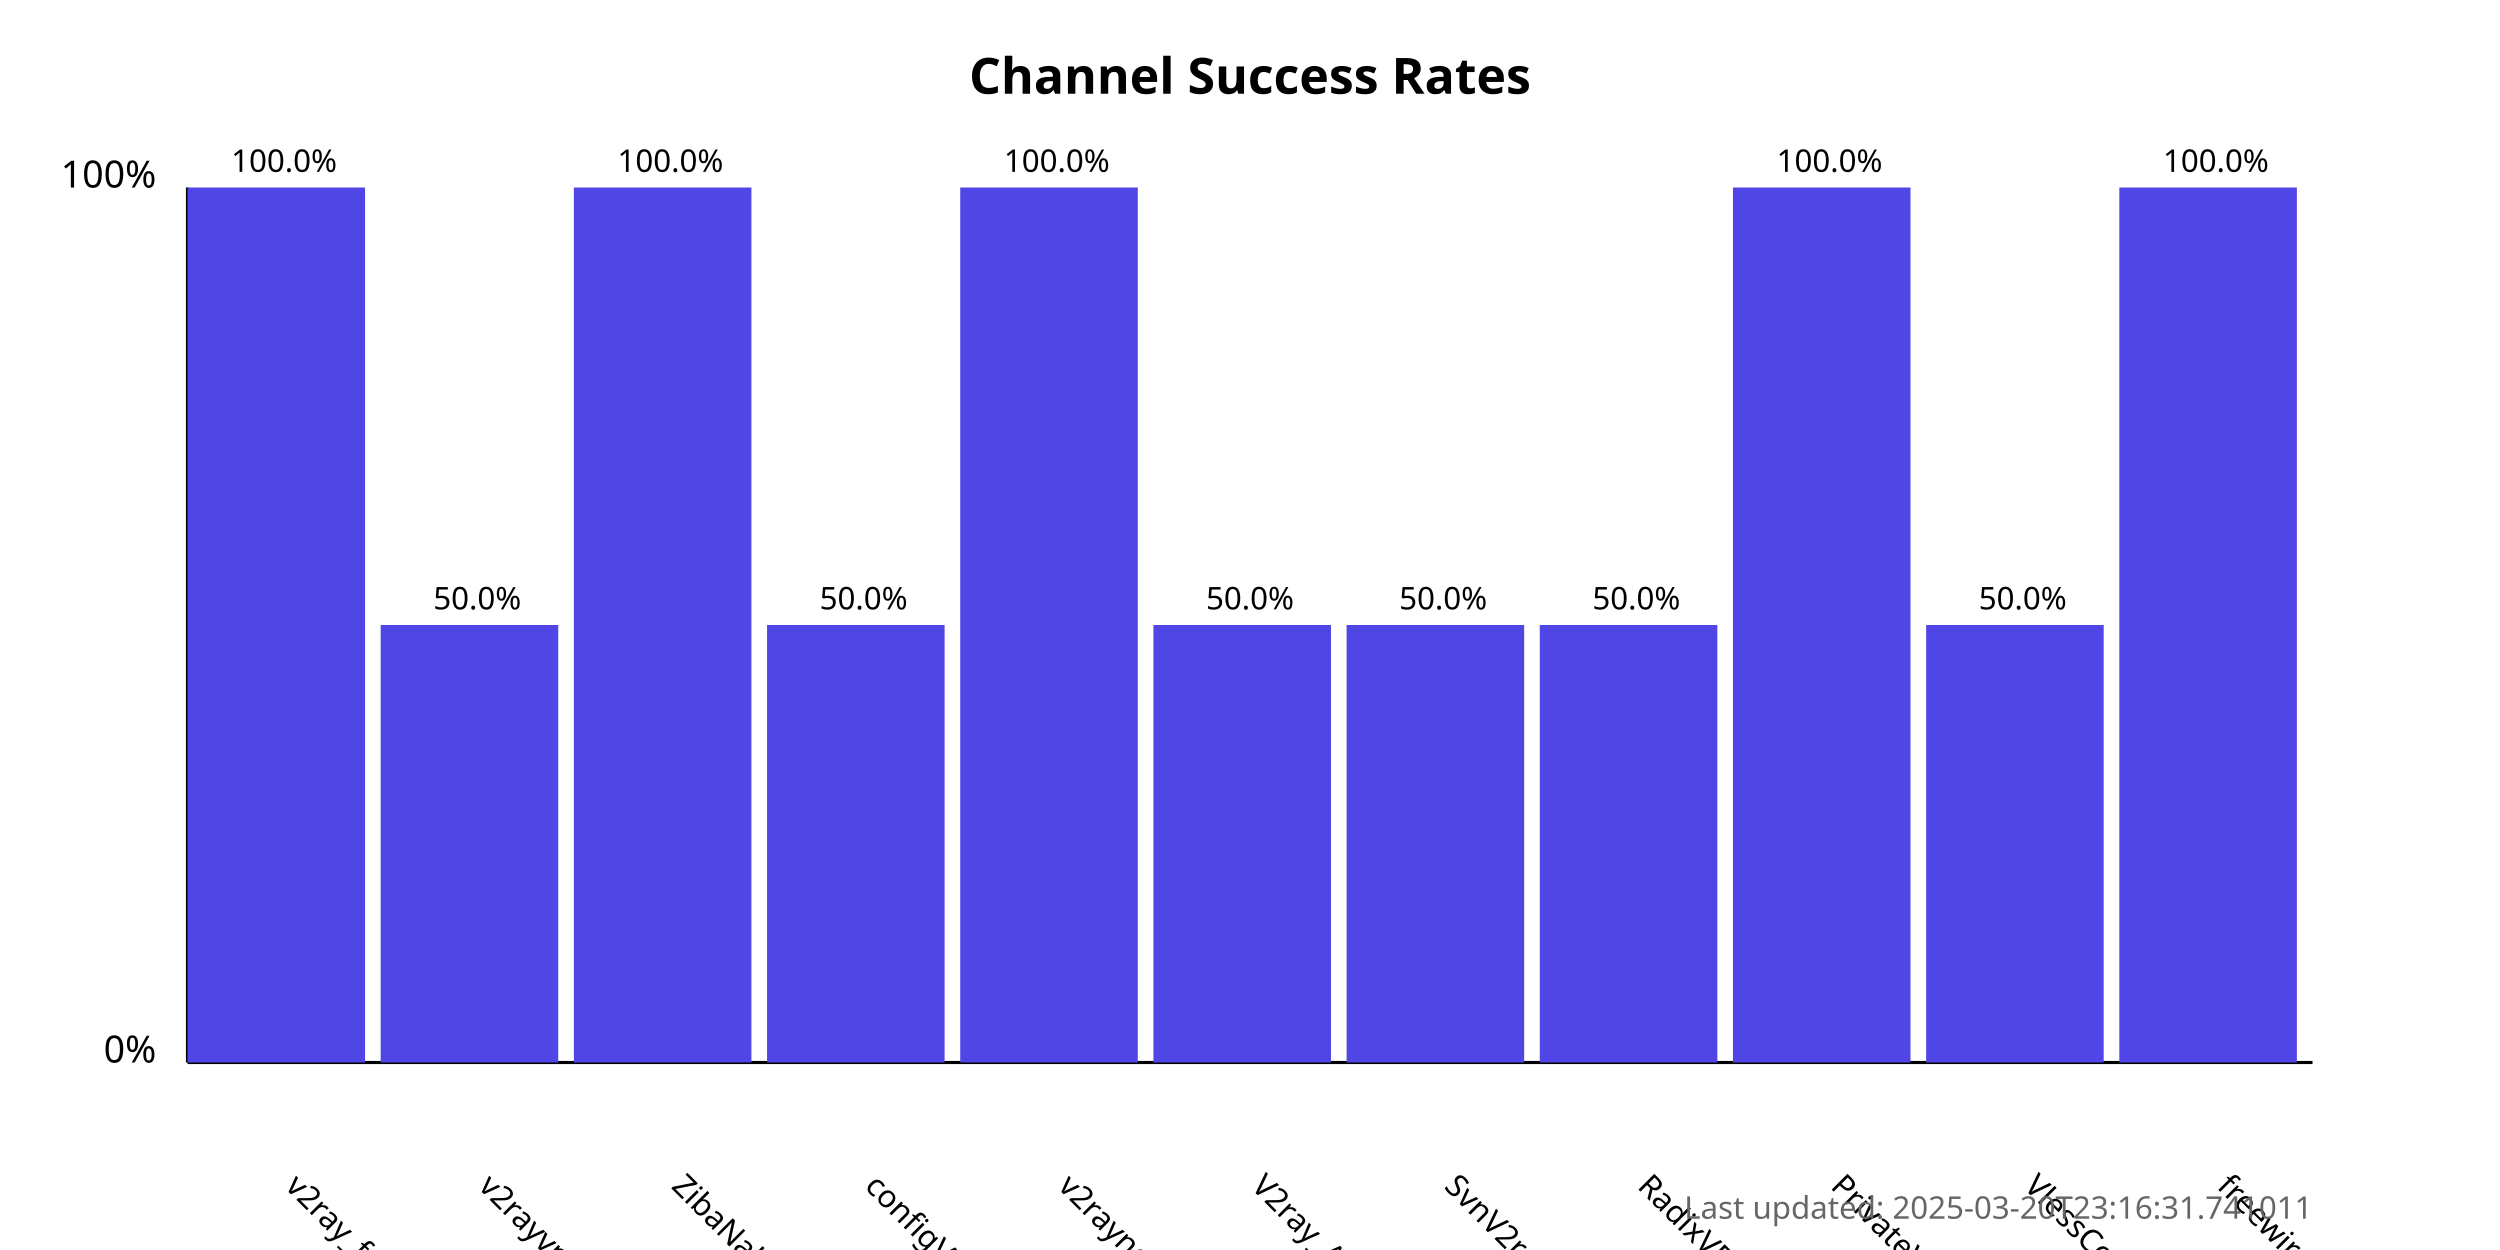
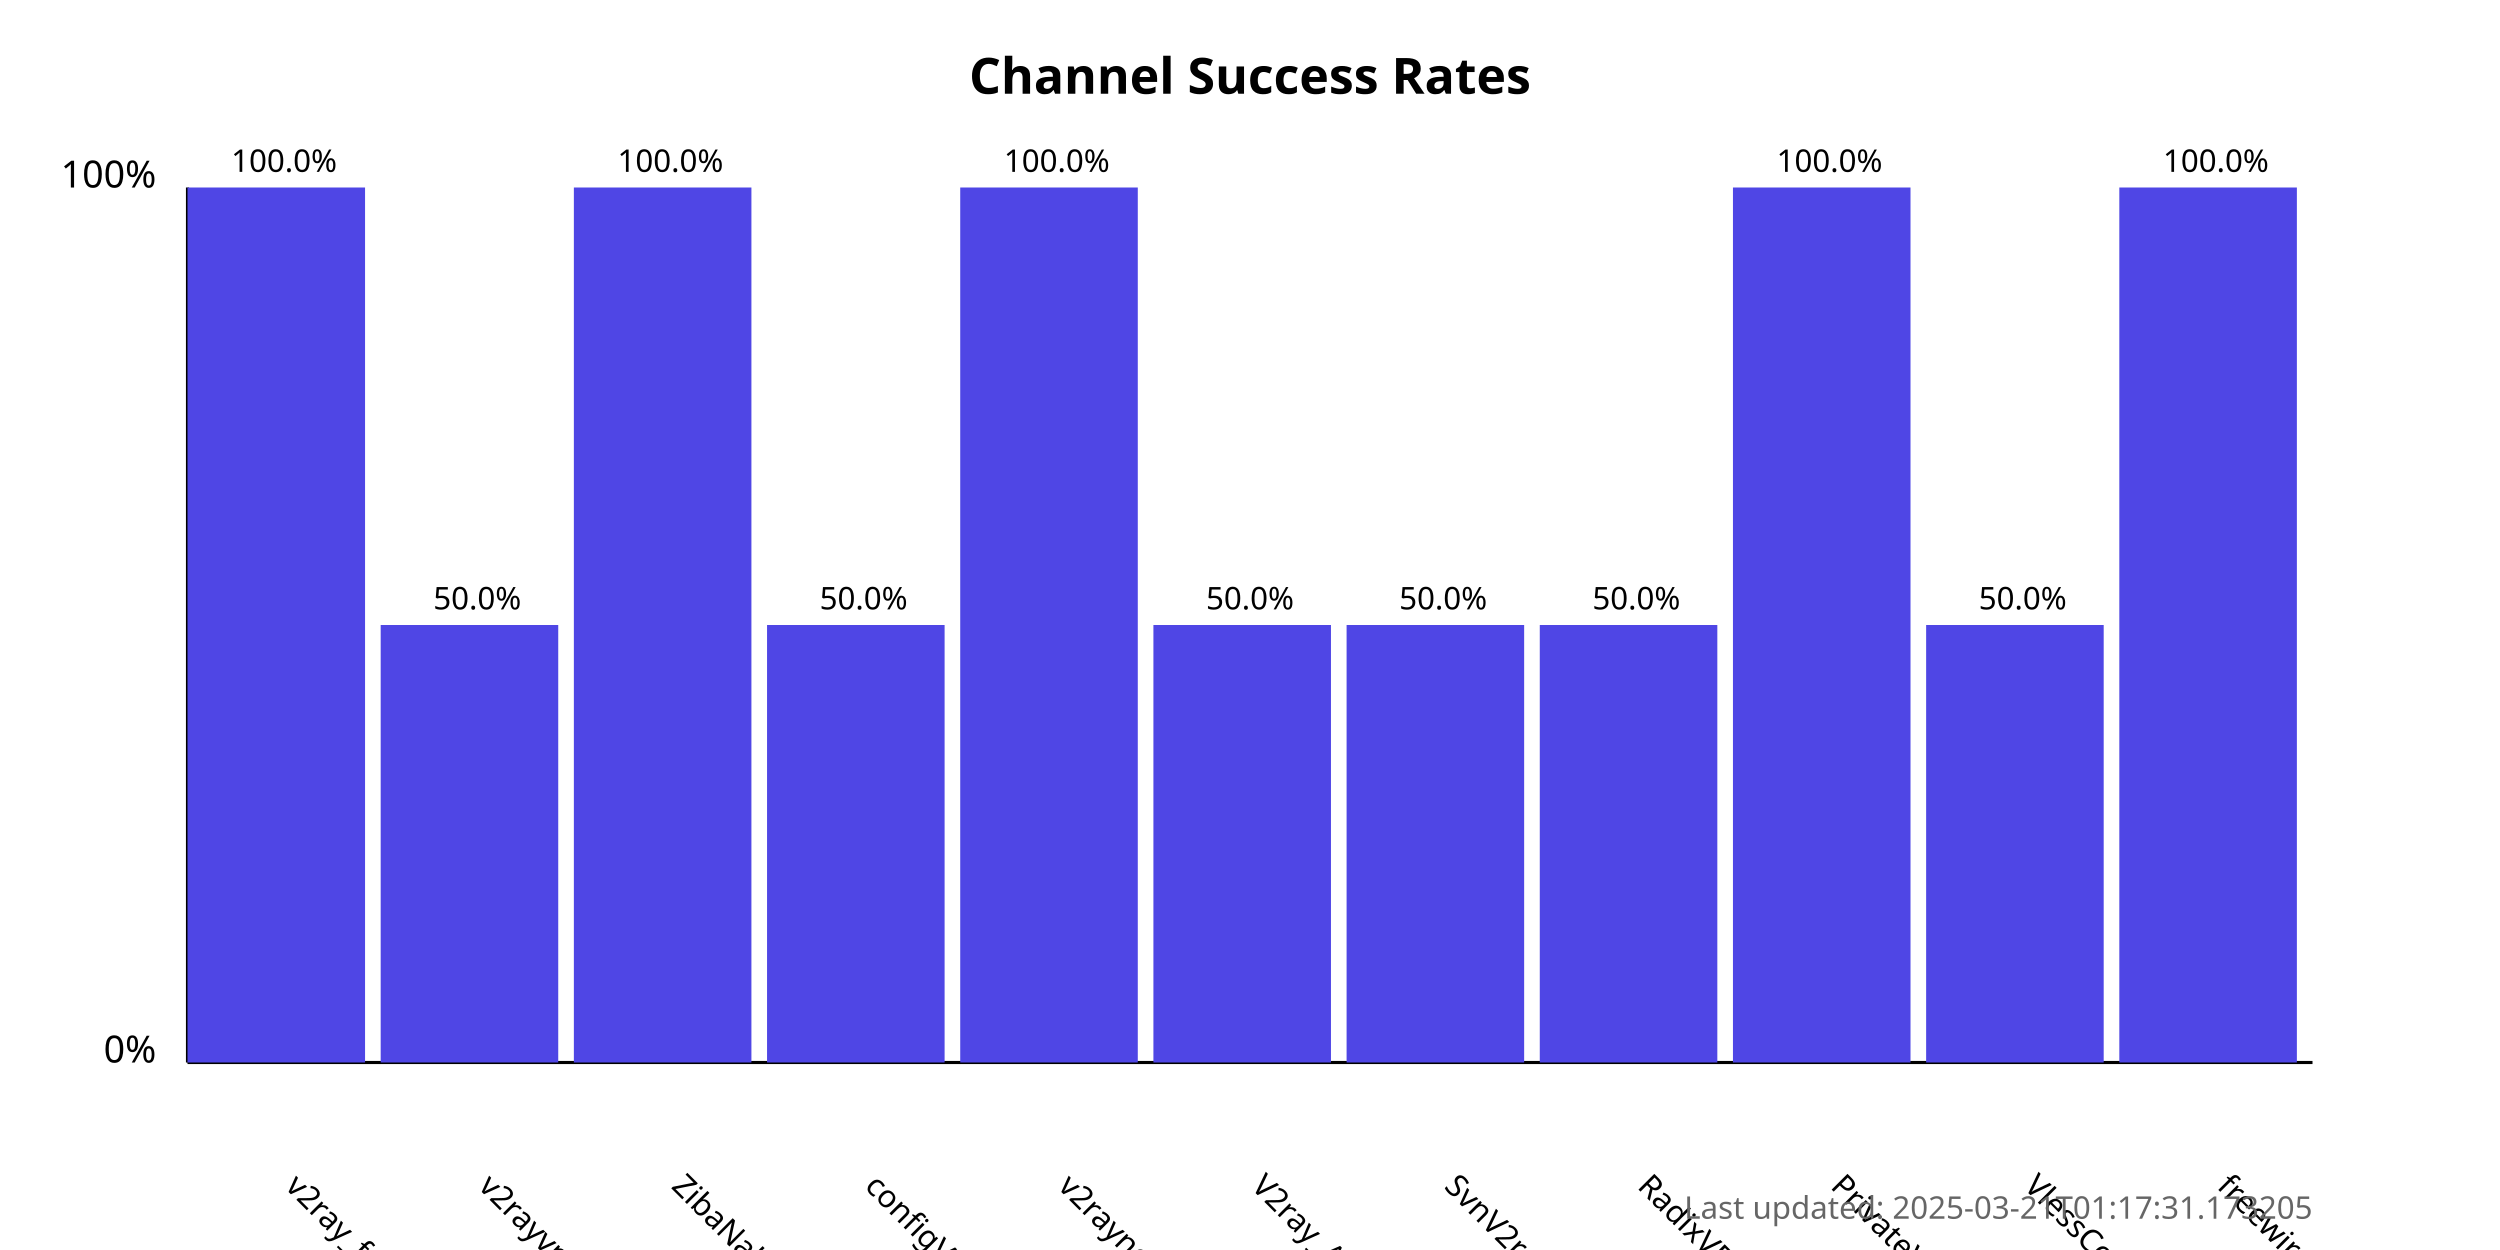
<svg xmlns="http://www.w3.org/2000/svg" width="800" height="400">
  <style>
            .chart-title { font: bold 16px sans-serif; }
            .axis-label { font: 12px sans-serif; }
            .tick-label { font: 10px sans-serif; }
            .bar { fill: #4f46e5; }
            .bar:hover { fill: #6366f1; }
            .timestamp { font: 10px sans-serif; fill: #666; }
        </style>
  <text x="400.0" y="30" text-anchor="middle" class="chart-title">
            Channel Success Rates
        </text>
  <line x1="60" y1="340" x2="60" y2="60" stroke="black" stroke-width="1" />
  <line x1="60" y1="340" x2="740" y2="340" stroke="black" stroke-width="1" />
  <text x="50" y="340" text-anchor="end" class="axis-label">0%</text>
  <text x="50" y="60" text-anchor="end" class="axis-label">100%</text>
  <g>
    <rect x="60" y="60.0" width="56.818" height="280.0" class="bar" />
    <text x="90.909" y="380" transform="rotate(45, 90.90909, 380)" text-anchor="start" class="tick-label">
                v2ray_free_conf
            </text>
    <text x="90.909" y="55.0" text-anchor="middle" class="tick-label">
                100.0%
            </text>
  </g>
  <g>
    <rect x="121.818" y="200.0" width="56.818" height="140.0" class="bar" />
    <text x="152.727" y="380" transform="rotate(45, 152.7273, 380)" text-anchor="start" class="tick-label">
                v2rayvpno
            </text>
    <text x="152.727" y="195.0" text-anchor="middle" class="tick-label">
                50.0%
            </text>
  </g>
  <g>
    <rect x="183.636" y="60.0" width="56.818" height="280.0" class="bar" />
    <text x="214.545" y="380" transform="rotate(45, 214.5455, 380)" text-anchor="start" class="tick-label">
                ZibaNabz
            </text>
    <text x="214.545" y="55.0" text-anchor="middle" class="tick-label">
                100.0%
            </text>
  </g>
  <g>
    <rect x="245.455" y="200.0" width="56.818" height="140.0" class="bar" />
    <text x="276.364" y="380" transform="rotate(45, 276.3636, 380)" text-anchor="start" class="tick-label">
                configV2rayForFree
            </text>
    <text x="276.364" y="195.0" text-anchor="middle" class="tick-label">
                50.0%
            </text>
  </g>
  <g>
    <rect x="307.273" y="60.0" width="56.818" height="280.0" class="bar" />
    <text x="338.182" y="380" transform="rotate(45, 338.1818, 380)" text-anchor="start" class="tick-label">
                v2rayngvpn
            </text>
    <text x="338.182" y="55.0" text-anchor="middle" class="tick-label">
                100.0%
            </text>
  </g>
  <g>
    <rect x="369.091" y="200.0" width="56.818" height="140.0" class="bar" />
    <text x="400.0" y="380" transform="rotate(45, 400.0, 380)" text-anchor="start" class="tick-label">
                V2ray_Alpha
            </text>
    <text x="400.0" y="195.0" text-anchor="middle" class="tick-label">
                50.0%
            </text>
  </g>
  <g>
    <rect x="430.909" y="200.0" width="56.818" height="140.0" class="bar" />
    <text x="461.818" y="380" transform="rotate(45, 461.8182, 380)" text-anchor="start" class="tick-label">
                SvnV2ray
            </text>
    <text x="461.818" y="195.0" text-anchor="middle" class="tick-label">
                50.0%
            </text>
  </g>
  <g>
    <rect x="492.727" y="200.0" width="56.818" height="140.0" class="bar" />
    <text x="523.636" y="380" transform="rotate(45, 523.6364, 380)" text-anchor="start" class="tick-label">
                RadixVPN
            </text>
    <text x="523.636" y="195.0" text-anchor="middle" class="tick-label">
                50.0%
            </text>
  </g>
  <g>
    <rect x="554.545" y="60.0" width="56.818" height="280.0" class="bar" />
    <text x="585.455" y="380" transform="rotate(45, 585.4545, 380)" text-anchor="start" class="tick-label">
                PrivateVPNs
            </text>
    <text x="585.455" y="55.0" text-anchor="middle" class="tick-label">
                100.0%
            </text>
  </g>
  <g>
    <rect x="616.364" y="200.0" width="56.818" height="140.0" class="bar" />
    <text x="647.273" y="380" transform="rotate(45, 647.2727, 380)" text-anchor="start" class="tick-label">
                VlessConfig
            </text>
    <text x="647.273" y="195.0" text-anchor="middle" class="tick-label">
                50.0%
            </text>
  </g>
  <g>
    <rect x="678.182" y="60.0" width="56.818" height="280.0" class="bar" />
    <text x="709.091" y="380" transform="rotate(45, 709.0909, 380)" text-anchor="start" class="tick-label">
                freewireguard
            </text>
    <text x="709.091" y="55.0" text-anchor="middle" class="tick-label">
                100.0%
            </text>
  </g>
  <text x="740" y="390" text-anchor="end" class="timestamp">
-             Last updated: 2025-03-20T23:16:31.741011
+             Last updated: 2025-03-21T01:17:31.173205
        </text>
</svg>
